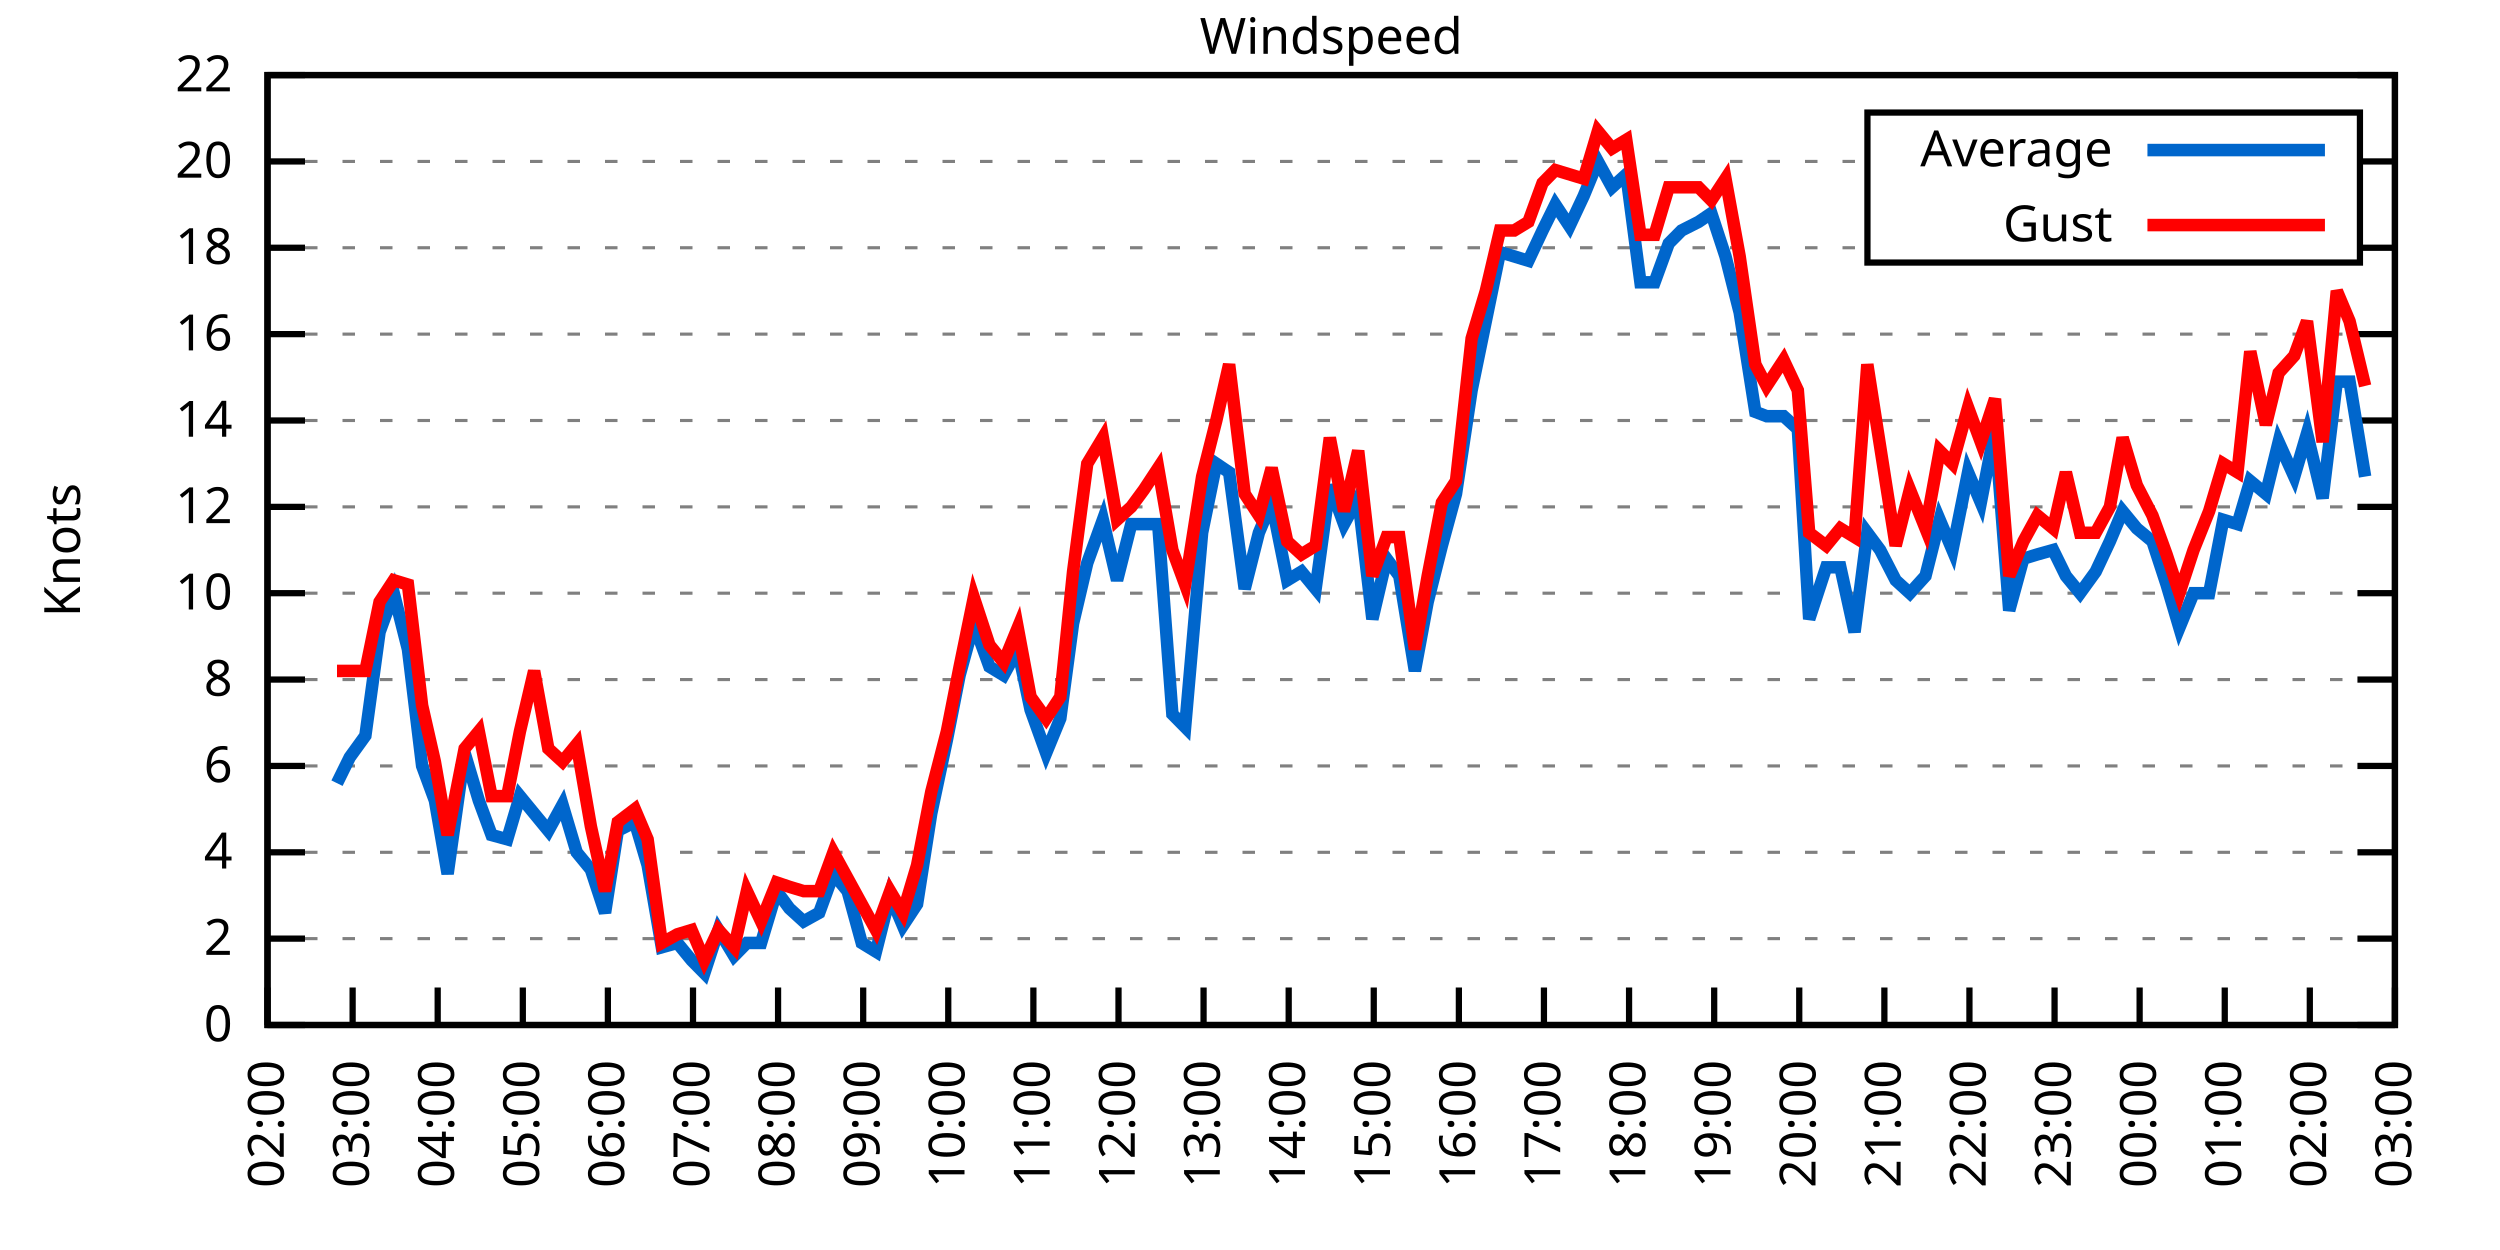
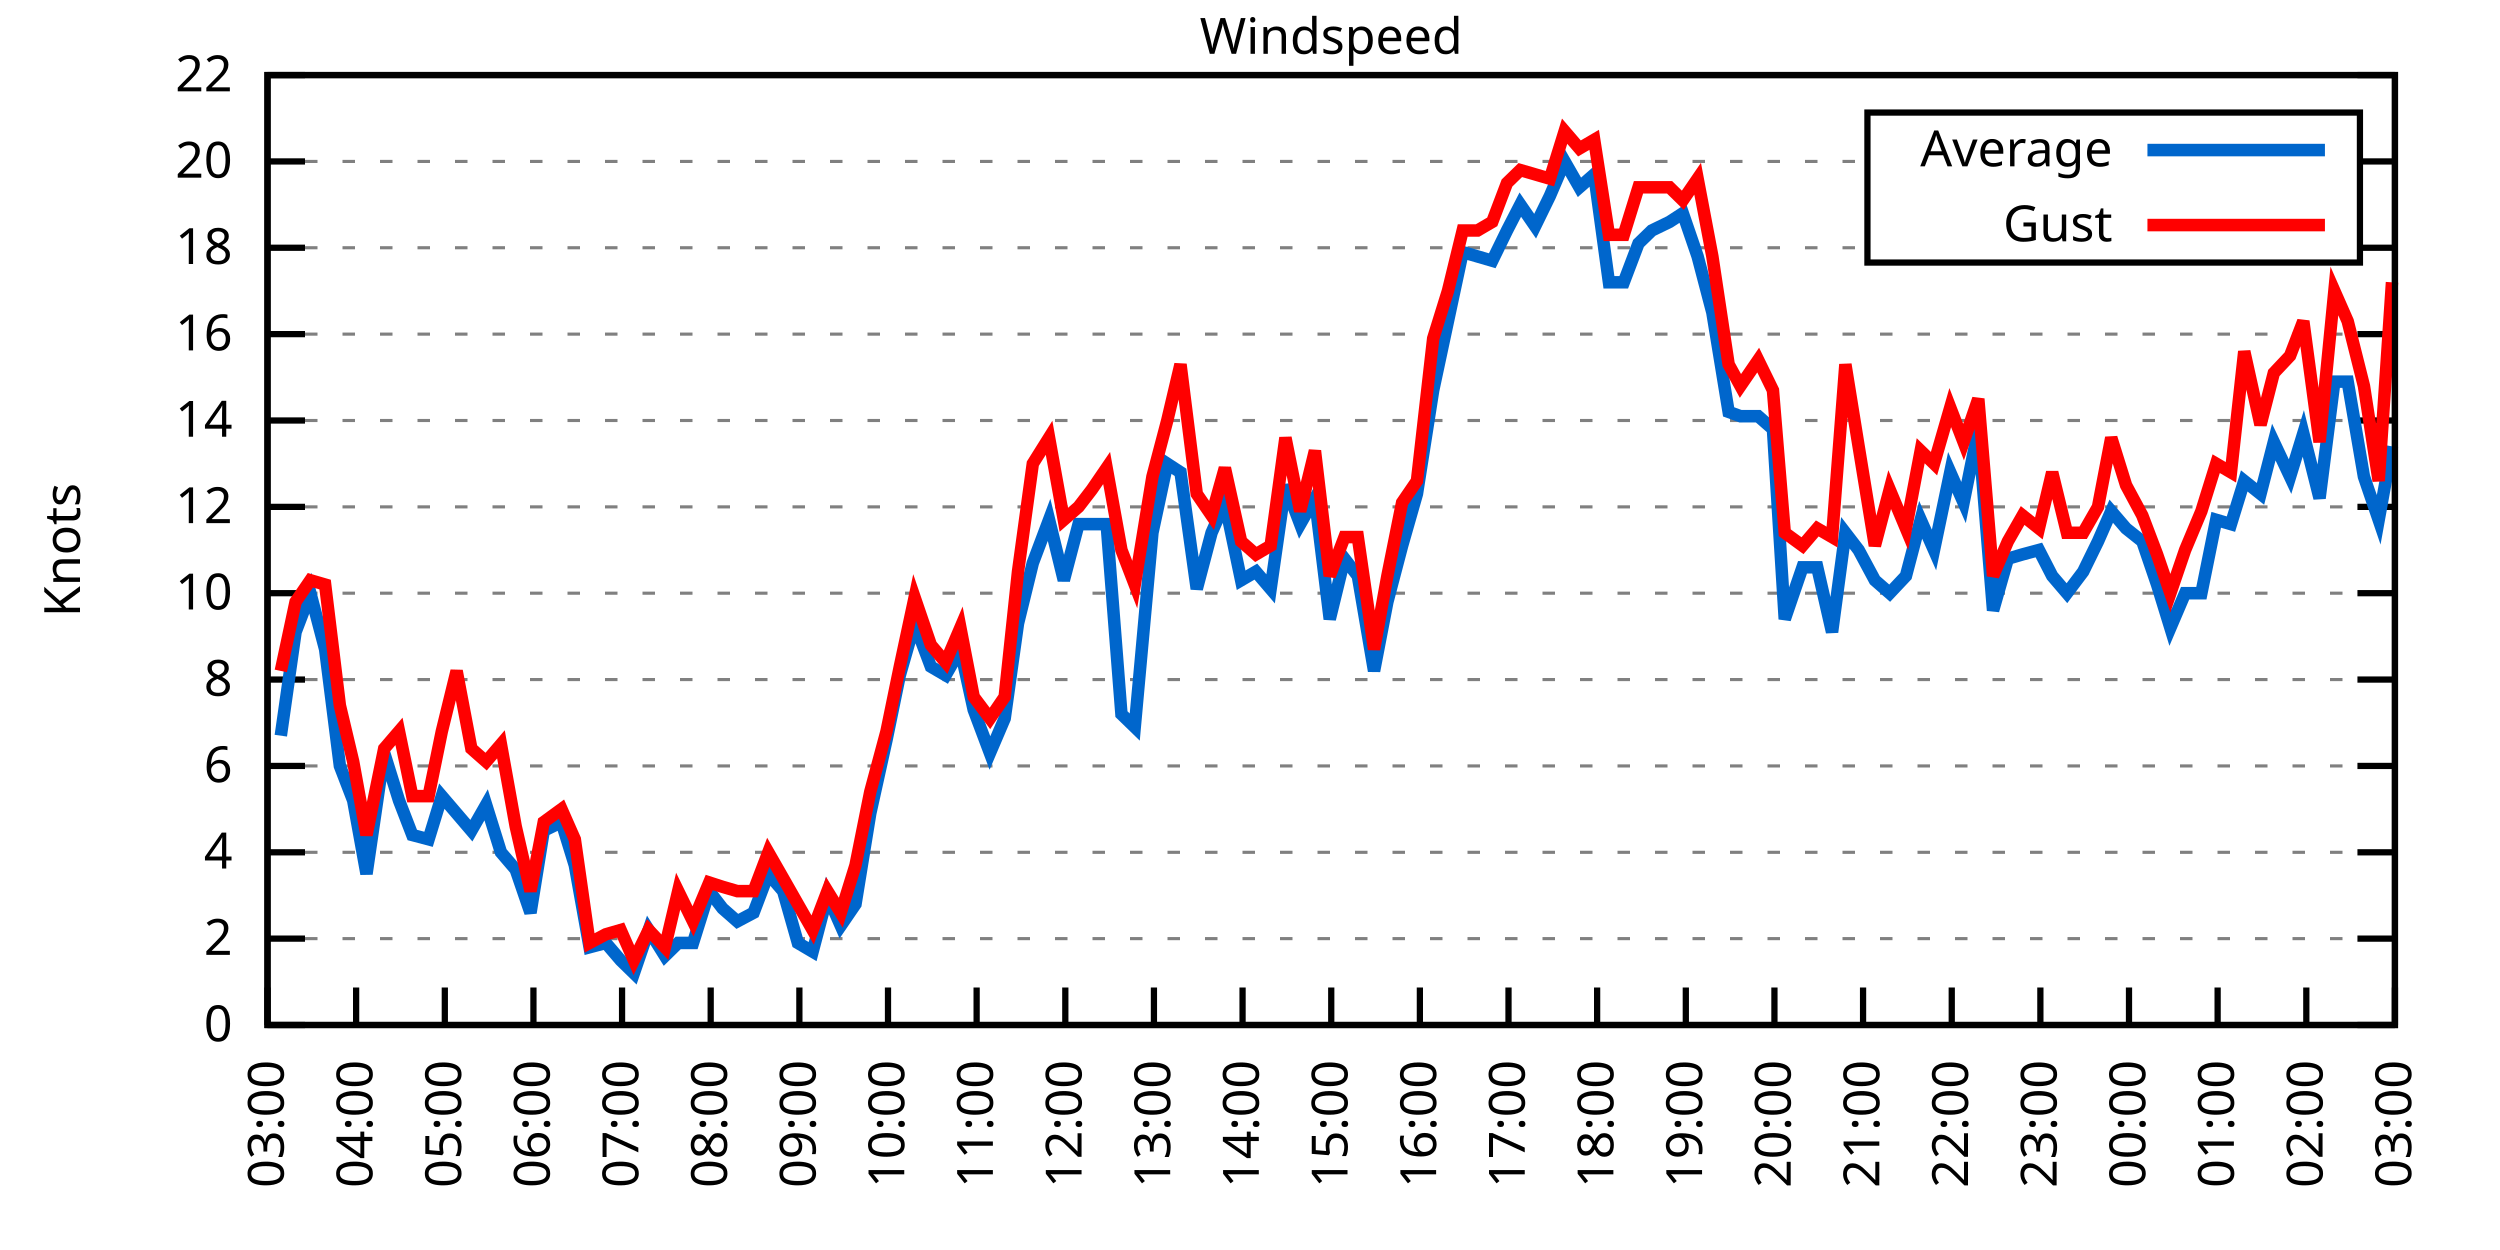
<svg xmlns="http://www.w3.org/2000/svg" xmlns:xlink="http://www.w3.org/1999/xlink" width="400" height="200" viewBox="0 0 400 200">
  <g id="gnuplot_canvas">
    <rect x="0" y="0" width="400" height="200" fill="none" />
    <defs>
      <circle id="gpDot" r="0.5" stroke-width="0.5" stroke="currentColor" />
      <path id="gpPt0" stroke-width="0.333" stroke="currentColor" d="M-1,0 h2 M0,-1 v2" />
      <path id="gpPt1" stroke-width="0.333" stroke="currentColor" d="M-1,-1 L1,1 M1,-1 L-1,1" />
      <path id="gpPt2" stroke-width="0.333" stroke="currentColor" d="M-1,0 L1,0 M0,-1 L0,1 M-1,-1 L1,1 M-1,1 L1,-1" />
      <rect id="gpPt3" stroke-width="0.333" stroke="currentColor" x="-1" y="-1" width="2" height="2" />
      <rect id="gpPt4" stroke-width="0.333" stroke="currentColor" fill="currentColor" x="-1" y="-1" width="2" height="2" />
      <circle id="gpPt5" stroke-width="0.333" stroke="currentColor" cx="0" cy="0" r="1" />
      <use xlink:href="#gpPt5" id="gpPt6" fill="currentColor" stroke="none" />
      <path id="gpPt7" stroke-width="0.333" stroke="currentColor" d="M0,-1.33 L-1.33,0.67 L1.33,0.67 z" />
      <use xlink:href="#gpPt7" id="gpPt8" fill="currentColor" stroke="none" />
      <use xlink:href="#gpPt7" id="gpPt9" stroke="currentColor" transform="rotate(180)" />
      <use xlink:href="#gpPt9" id="gpPt10" fill="currentColor" stroke="none" />
      <use xlink:href="#gpPt3" id="gpPt11" stroke="currentColor" transform="rotate(45)" />
      <use xlink:href="#gpPt11" id="gpPt12" fill="currentColor" stroke="none" />
      <path id="gpPt13" stroke-width="0.333" stroke="currentColor" d="M0,1.330 L1.265,0.411 L0.782,-1.067 L-0.782,-1.076 L-1.265,0.411 z" />
      <use xlink:href="#gpPt13" id="gpPt14" fill="currentColor" stroke="none" />
      <filter id="textbox" filterUnits="objectBoundingBox" x="0" y="0" height="1" width="1">
        <feFlood flood-color="white" flood-opacity="1" result="bgnd" />
        <feComposite in="SourceGraphic" in2="bgnd" operator="atop" />
      </filter>
      <filter id="greybox" filterUnits="objectBoundingBox" x="0" y="0" height="1" width="1">
        <feFlood flood-color="lightgrey" flood-opacity="1" result="grey" />
        <feComposite in="SourceGraphic" in2="grey" operator="atop" />
      </filter>
    </defs>
    <g fill="none" color="white" stroke="currentColor" stroke-width="1.00" stroke-linecap="butt" stroke-linejoin="miter">
</g>
    <g fill="none" color="black" stroke="currentColor" stroke-width="1.00" stroke-linecap="butt" stroke-linejoin="miter">
      <g stroke="none" shape-rendering="crispEdges">
        <polygon fill="rgb(255, 255, 255)" points="42.80,164.00 383.18,164.00 383.18,12.02 42.80,12.02 " />
      </g>
    </g>
    <g fill="none" color="black" stroke="currentColor" stroke-width="1.00" stroke-linecap="butt" stroke-linejoin="miter">
</g>
    <g fill="none" color="black" stroke="black" stroke-width="0.50" stroke-linecap="butt" stroke-linejoin="miter">
</g>
    <g fill="none" color="gray" stroke="currentColor" stroke-width="0.50" stroke-linecap="butt" stroke-linejoin="miter">
      <path stroke="gray" stroke-dasharray="2,4" class="gridline" d="M42.80,164.00 L383.19,164.00  " />
    </g>
    <g fill="none" color="gray" stroke="gray" stroke-width="1.00" stroke-linecap="butt" stroke-linejoin="miter">
</g>
    <g fill="none" color="black" stroke="currentColor" stroke-width="1.00" stroke-linecap="butt" stroke-linejoin="miter">
      <path stroke="black" d="M42.80,164.00 L48.80,164.00 M383.19,164.00 L377.19,164.00  " />
      <g transform="translate(37.20,166.60)" stroke="none" fill="black" font-family="Sans" font-size="8.00" text-anchor="end">
        <text>
          <tspan font-family="Sans"> 0</tspan>
        </text>
      </g>
    </g>
    <g fill="none" color="black" stroke="currentColor" stroke-width="1.00" stroke-linecap="butt" stroke-linejoin="miter">
</g>
    <g fill="none" color="black" stroke="black" stroke-width="0.50" stroke-linecap="butt" stroke-linejoin="miter">
</g>
    <g fill="none" color="gray" stroke="currentColor" stroke-width="0.50" stroke-linecap="butt" stroke-linejoin="miter">
      <path stroke="gray" stroke-dasharray="2,4" class="gridline" d="M42.80,150.18 L383.19,150.18  " />
    </g>
    <g fill="none" color="gray" stroke="gray" stroke-width="1.00" stroke-linecap="butt" stroke-linejoin="miter">
</g>
    <g fill="none" color="black" stroke="currentColor" stroke-width="1.00" stroke-linecap="butt" stroke-linejoin="miter">
      <path stroke="black" d="M42.80,150.18 L48.80,150.18 M383.19,150.18 L377.19,150.18  " />
      <g transform="translate(37.20,152.78)" stroke="none" fill="black" font-family="Sans" font-size="8.00" text-anchor="end">
        <text>
          <tspan font-family="Sans"> 2</tspan>
        </text>
      </g>
    </g>
    <g fill="none" color="black" stroke="currentColor" stroke-width="1.00" stroke-linecap="butt" stroke-linejoin="miter">
</g>
    <g fill="none" color="black" stroke="black" stroke-width="0.50" stroke-linecap="butt" stroke-linejoin="miter">
</g>
    <g fill="none" color="gray" stroke="currentColor" stroke-width="0.50" stroke-linecap="butt" stroke-linejoin="miter">
      <path stroke="gray" stroke-dasharray="2,4" class="gridline" d="M42.80,136.37 L383.19,136.37  " />
    </g>
    <g fill="none" color="gray" stroke="gray" stroke-width="1.00" stroke-linecap="butt" stroke-linejoin="miter">
</g>
    <g fill="none" color="black" stroke="currentColor" stroke-width="1.00" stroke-linecap="butt" stroke-linejoin="miter">
      <path stroke="black" d="M42.80,136.37 L48.80,136.37 M383.19,136.37 L377.19,136.37  " />
      <g transform="translate(37.20,138.97)" stroke="none" fill="black" font-family="Sans" font-size="8.00" text-anchor="end">
        <text>
          <tspan font-family="Sans"> 4</tspan>
        </text>
      </g>
    </g>
    <g fill="none" color="black" stroke="currentColor" stroke-width="1.00" stroke-linecap="butt" stroke-linejoin="miter">
</g>
    <g fill="none" color="black" stroke="black" stroke-width="0.50" stroke-linecap="butt" stroke-linejoin="miter">
</g>
    <g fill="none" color="gray" stroke="currentColor" stroke-width="0.50" stroke-linecap="butt" stroke-linejoin="miter">
      <path stroke="gray" stroke-dasharray="2,4" class="gridline" d="M42.80,122.55 L383.19,122.55  " />
    </g>
    <g fill="none" color="gray" stroke="gray" stroke-width="1.00" stroke-linecap="butt" stroke-linejoin="miter">
</g>
    <g fill="none" color="black" stroke="currentColor" stroke-width="1.00" stroke-linecap="butt" stroke-linejoin="miter">
      <path stroke="black" d="M42.80,122.55 L48.80,122.55 M383.19,122.55 L377.19,122.55  " />
      <g transform="translate(37.20,125.15)" stroke="none" fill="black" font-family="Sans" font-size="8.00" text-anchor="end">
        <text>
          <tspan font-family="Sans"> 6</tspan>
        </text>
      </g>
    </g>
    <g fill="none" color="black" stroke="currentColor" stroke-width="1.00" stroke-linecap="butt" stroke-linejoin="miter">
</g>
    <g fill="none" color="black" stroke="black" stroke-width="0.50" stroke-linecap="butt" stroke-linejoin="miter">
</g>
    <g fill="none" color="gray" stroke="currentColor" stroke-width="0.50" stroke-linecap="butt" stroke-linejoin="miter">
      <path stroke="gray" stroke-dasharray="2,4" class="gridline" d="M42.80,108.73 L383.19,108.73  " />
    </g>
    <g fill="none" color="gray" stroke="gray" stroke-width="1.00" stroke-linecap="butt" stroke-linejoin="miter">
</g>
    <g fill="none" color="black" stroke="currentColor" stroke-width="1.00" stroke-linecap="butt" stroke-linejoin="miter">
      <path stroke="black" d="M42.80,108.73 L48.80,108.73 M383.19,108.73 L377.19,108.73  " />
      <g transform="translate(37.20,111.33)" stroke="none" fill="black" font-family="Sans" font-size="8.00" text-anchor="end">
        <text>
          <tspan font-family="Sans"> 8</tspan>
        </text>
      </g>
    </g>
    <g fill="none" color="black" stroke="currentColor" stroke-width="1.00" stroke-linecap="butt" stroke-linejoin="miter">
</g>
    <g fill="none" color="black" stroke="black" stroke-width="0.50" stroke-linecap="butt" stroke-linejoin="miter">
</g>
    <g fill="none" color="gray" stroke="currentColor" stroke-width="0.50" stroke-linecap="butt" stroke-linejoin="miter">
      <path stroke="gray" stroke-dasharray="2,4" class="gridline" d="M42.80,94.91 L383.19,94.91  " />
    </g>
    <g fill="none" color="gray" stroke="gray" stroke-width="1.00" stroke-linecap="butt" stroke-linejoin="miter">
</g>
    <g fill="none" color="black" stroke="currentColor" stroke-width="1.00" stroke-linecap="butt" stroke-linejoin="miter">
      <path stroke="black" d="M42.80,94.91 L48.80,94.91 M383.19,94.91 L377.19,94.91  " />
      <g transform="translate(37.20,97.51)" stroke="none" fill="black" font-family="Sans" font-size="8.00" text-anchor="end">
        <text>
          <tspan font-family="Sans"> 10</tspan>
        </text>
      </g>
    </g>
    <g fill="none" color="black" stroke="currentColor" stroke-width="1.00" stroke-linecap="butt" stroke-linejoin="miter">
</g>
    <g fill="none" color="black" stroke="black" stroke-width="0.50" stroke-linecap="butt" stroke-linejoin="miter">
</g>
    <g fill="none" color="gray" stroke="currentColor" stroke-width="0.50" stroke-linecap="butt" stroke-linejoin="miter">
      <path stroke="gray" stroke-dasharray="2,4" class="gridline" d="M42.80,81.10 L383.19,81.10  " />
    </g>
    <g fill="none" color="gray" stroke="gray" stroke-width="1.00" stroke-linecap="butt" stroke-linejoin="miter">
</g>
    <g fill="none" color="black" stroke="currentColor" stroke-width="1.00" stroke-linecap="butt" stroke-linejoin="miter">
      <path stroke="black" d="M42.80,81.10 L48.80,81.10 M383.19,81.10 L377.19,81.10  " />
      <g transform="translate(37.20,83.70)" stroke="none" fill="black" font-family="Sans" font-size="8.00" text-anchor="end">
        <text>
          <tspan font-family="Sans"> 12</tspan>
        </text>
      </g>
    </g>
    <g fill="none" color="black" stroke="currentColor" stroke-width="1.00" stroke-linecap="butt" stroke-linejoin="miter">
</g>
    <g fill="none" color="black" stroke="black" stroke-width="0.50" stroke-linecap="butt" stroke-linejoin="miter">
</g>
    <g fill="none" color="gray" stroke="currentColor" stroke-width="0.50" stroke-linecap="butt" stroke-linejoin="miter">
      <path stroke="gray" stroke-dasharray="2,4" class="gridline" d="M42.80,67.28 L383.19,67.28  " />
    </g>
    <g fill="none" color="gray" stroke="gray" stroke-width="1.00" stroke-linecap="butt" stroke-linejoin="miter">
</g>
    <g fill="none" color="black" stroke="currentColor" stroke-width="1.00" stroke-linecap="butt" stroke-linejoin="miter">
      <path stroke="black" d="M42.80,67.28 L48.80,67.28 M383.19,67.28 L377.19,67.28  " />
      <g transform="translate(37.20,69.88)" stroke="none" fill="black" font-family="Sans" font-size="8.00" text-anchor="end">
        <text>
          <tspan font-family="Sans"> 14</tspan>
        </text>
      </g>
    </g>
    <g fill="none" color="black" stroke="currentColor" stroke-width="1.00" stroke-linecap="butt" stroke-linejoin="miter">
</g>
    <g fill="none" color="black" stroke="black" stroke-width="0.50" stroke-linecap="butt" stroke-linejoin="miter">
</g>
    <g fill="none" color="gray" stroke="currentColor" stroke-width="0.50" stroke-linecap="butt" stroke-linejoin="miter">
      <path stroke="gray" stroke-dasharray="2,4" class="gridline" d="M42.80,53.46 L383.19,53.46  " />
    </g>
    <g fill="none" color="gray" stroke="gray" stroke-width="1.00" stroke-linecap="butt" stroke-linejoin="miter">
</g>
    <g fill="none" color="black" stroke="currentColor" stroke-width="1.00" stroke-linecap="butt" stroke-linejoin="miter">
      <path stroke="black" d="M42.80,53.46 L48.80,53.46 M383.19,53.46 L377.19,53.46  " />
      <g transform="translate(37.20,56.06)" stroke="none" fill="black" font-family="Sans" font-size="8.00" text-anchor="end">
        <text>
          <tspan font-family="Sans"> 16</tspan>
        </text>
      </g>
    </g>
    <g fill="none" color="black" stroke="currentColor" stroke-width="1.00" stroke-linecap="butt" stroke-linejoin="miter">
</g>
    <g fill="none" color="black" stroke="black" stroke-width="0.50" stroke-linecap="butt" stroke-linejoin="miter">
</g>
    <g fill="none" color="gray" stroke="currentColor" stroke-width="0.50" stroke-linecap="butt" stroke-linejoin="miter">
      <path stroke="gray" stroke-dasharray="2,4" class="gridline" d="M42.80,39.64 L298.79,39.64 M377.59,39.64 L383.19,39.64  " />
    </g>
    <g fill="none" color="gray" stroke="gray" stroke-width="1.00" stroke-linecap="butt" stroke-linejoin="miter">
</g>
    <g fill="none" color="black" stroke="currentColor" stroke-width="1.00" stroke-linecap="butt" stroke-linejoin="miter">
      <path stroke="black" d="M42.80,39.64 L48.80,39.64 M383.19,39.64 L377.19,39.64  " />
      <g transform="translate(37.20,42.24)" stroke="none" fill="black" font-family="Sans" font-size="8.00" text-anchor="end">
        <text>
          <tspan font-family="Sans"> 18</tspan>
        </text>
      </g>
    </g>
    <g fill="none" color="black" stroke="currentColor" stroke-width="1.00" stroke-linecap="butt" stroke-linejoin="miter">
</g>
    <g fill="none" color="black" stroke="black" stroke-width="0.50" stroke-linecap="butt" stroke-linejoin="miter">
</g>
    <g fill="none" color="gray" stroke="currentColor" stroke-width="0.50" stroke-linecap="butt" stroke-linejoin="miter">
      <path stroke="gray" stroke-dasharray="2,4" class="gridline" d="M42.80,25.83 L298.79,25.83 M377.59,25.83 L383.19,25.83  " />
    </g>
    <g fill="none" color="gray" stroke="gray" stroke-width="1.00" stroke-linecap="butt" stroke-linejoin="miter">
</g>
    <g fill="none" color="black" stroke="currentColor" stroke-width="1.00" stroke-linecap="butt" stroke-linejoin="miter">
      <path stroke="black" d="M42.80,25.83 L48.80,25.83 M383.19,25.83 L377.19,25.83  " />
      <g transform="translate(37.20,28.43)" stroke="none" fill="black" font-family="Sans" font-size="8.00" text-anchor="end">
        <text>
          <tspan font-family="Sans"> 20</tspan>
        </text>
      </g>
    </g>
    <g fill="none" color="black" stroke="currentColor" stroke-width="1.00" stroke-linecap="butt" stroke-linejoin="miter">
</g>
    <g fill="none" color="black" stroke="black" stroke-width="0.50" stroke-linecap="butt" stroke-linejoin="miter">
</g>
    <g fill="none" color="gray" stroke="currentColor" stroke-width="0.50" stroke-linecap="butt" stroke-linejoin="miter">
      <path stroke="gray" stroke-dasharray="2,4" class="gridline" d="M42.80,12.01 L383.19,12.01  " />
    </g>
    <g fill="none" color="gray" stroke="gray" stroke-width="1.00" stroke-linecap="butt" stroke-linejoin="miter">
</g>
    <g fill="none" color="black" stroke="currentColor" stroke-width="1.00" stroke-linecap="butt" stroke-linejoin="miter">
      <path stroke="black" d="M42.80,12.01 L48.80,12.01 M383.19,12.01 L377.19,12.01  " />
      <g transform="translate(37.20,14.61)" stroke="none" fill="black" font-family="Sans" font-size="8.00" text-anchor="end">
        <text>
          <tspan font-family="Sans"> 22</tspan>
        </text>
      </g>
    </g>
    <g fill="none" color="black" stroke="currentColor" stroke-width="1.00" stroke-linecap="butt" stroke-linejoin="miter">
      <path stroke="black" d="M42.80,164.00 L42.80,158.00  " />
      <g transform="translate(45.40,169.60) rotate(270.00)" stroke="none" fill="black" font-family="Sans" font-size="8.00" text-anchor="end">
        <text>
-           <tspan font-family="Sans">02:00</tspan>
-         </text>
-       </g>
-     </g>
-     <g fill="none" color="black" stroke="currentColor" stroke-width="1.00" stroke-linecap="butt" stroke-linejoin="miter">
-       <path stroke="black" d="M56.42,164.00 L56.42,158.00  " />
-       <g transform="translate(59.02,169.60) rotate(270.00)" stroke="none" fill="black" font-family="Sans" font-size="8.00" text-anchor="end">
-         <text>
          <tspan font-family="Sans">03:00</tspan>
        </text>
      </g>
    </g>
    <g fill="none" color="black" stroke="currentColor" stroke-width="1.00" stroke-linecap="butt" stroke-linejoin="miter">
-       <path stroke="black" d="M70.03,164.00 L70.03,158.00  " />
-       <g transform="translate(72.63,169.60) rotate(270.00)" stroke="none" fill="black" font-family="Sans" font-size="8.00" text-anchor="end">
+       <path stroke="black" d="M56.98,164.00 L56.98,158.00  " />
+       <g transform="translate(59.58,169.60) rotate(270.00)" stroke="none" fill="black" font-family="Sans" font-size="8.00" text-anchor="end">
        <text>
          <tspan font-family="Sans">04:00</tspan>
        </text>
      </g>
    </g>
    <g fill="none" color="black" stroke="currentColor" stroke-width="1.00" stroke-linecap="butt" stroke-linejoin="miter">
-       <path stroke="black" d="M83.65,164.00 L83.65,158.00  " />
-       <g transform="translate(86.25,169.60) rotate(270.00)" stroke="none" fill="black" font-family="Sans" font-size="8.00" text-anchor="end">
+       <path stroke="black" d="M71.17,164.00 L71.17,158.00  " />
+       <g transform="translate(73.77,169.60) rotate(270.00)" stroke="none" fill="black" font-family="Sans" font-size="8.00" text-anchor="end">
        <text>
          <tspan font-family="Sans">05:00</tspan>
        </text>
      </g>
    </g>
    <g fill="none" color="black" stroke="currentColor" stroke-width="1.00" stroke-linecap="butt" stroke-linejoin="miter">
-       <path stroke="black" d="M97.26,164.00 L97.26,158.00  " />
-       <g transform="translate(99.86,169.60) rotate(270.00)" stroke="none" fill="black" font-family="Sans" font-size="8.00" text-anchor="end">
+       <path stroke="black" d="M85.35,164.00 L85.35,158.00  " />
+       <g transform="translate(87.95,169.60) rotate(270.00)" stroke="none" fill="black" font-family="Sans" font-size="8.00" text-anchor="end">
        <text>
          <tspan font-family="Sans">06:00</tspan>
        </text>
      </g>
    </g>
    <g fill="none" color="black" stroke="currentColor" stroke-width="1.00" stroke-linecap="butt" stroke-linejoin="miter">
-       <path stroke="black" d="M110.88,164.00 L110.88,158.00  " />
-       <g transform="translate(113.48,169.60) rotate(270.00)" stroke="none" fill="black" font-family="Sans" font-size="8.00" text-anchor="end">
+       <path stroke="black" d="M99.53,164.00 L99.53,158.00  " />
+       <g transform="translate(102.13,169.60) rotate(270.00)" stroke="none" fill="black" font-family="Sans" font-size="8.00" text-anchor="end">
        <text>
          <tspan font-family="Sans">07:00</tspan>
        </text>
      </g>
    </g>
    <g fill="none" color="black" stroke="currentColor" stroke-width="1.00" stroke-linecap="butt" stroke-linejoin="miter">
-       <path stroke="black" d="M124.49,164.00 L124.49,158.00  " />
-       <g transform="translate(127.09,169.60) rotate(270.00)" stroke="none" fill="black" font-family="Sans" font-size="8.00" text-anchor="end">
+       <path stroke="black" d="M113.71,164.00 L113.71,158.00  " />
+       <g transform="translate(116.31,169.60) rotate(270.00)" stroke="none" fill="black" font-family="Sans" font-size="8.00" text-anchor="end">
        <text>
          <tspan font-family="Sans">08:00</tspan>
        </text>
      </g>
    </g>
    <g fill="none" color="black" stroke="currentColor" stroke-width="1.00" stroke-linecap="butt" stroke-linejoin="miter">
-       <path stroke="black" d="M138.11,164.00 L138.11,158.00  " />
-       <g transform="translate(140.71,169.60) rotate(270.00)" stroke="none" fill="black" font-family="Sans" font-size="8.00" text-anchor="end">
+       <path stroke="black" d="M127.90,164.00 L127.90,158.00  " />
+       <g transform="translate(130.50,169.60) rotate(270.00)" stroke="none" fill="black" font-family="Sans" font-size="8.00" text-anchor="end">
        <text>
          <tspan font-family="Sans">09:00</tspan>
        </text>
      </g>
    </g>
    <g fill="none" color="black" stroke="currentColor" stroke-width="1.00" stroke-linecap="butt" stroke-linejoin="miter">
-       <path stroke="black" d="M151.72,164.00 L151.72,158.00  " />
-       <g transform="translate(154.32,169.60) rotate(270.00)" stroke="none" fill="black" font-family="Sans" font-size="8.00" text-anchor="end">
+       <path stroke="black" d="M142.08,164.00 L142.08,158.00  " />
+       <g transform="translate(144.68,169.60) rotate(270.00)" stroke="none" fill="black" font-family="Sans" font-size="8.00" text-anchor="end">
        <text>
          <tspan font-family="Sans">10:00</tspan>
        </text>
      </g>
    </g>
    <g fill="none" color="black" stroke="currentColor" stroke-width="1.00" stroke-linecap="butt" stroke-linejoin="miter">
-       <path stroke="black" d="M165.34,164.00 L165.34,158.00  " />
-       <g transform="translate(167.94,169.60) rotate(270.00)" stroke="none" fill="black" font-family="Sans" font-size="8.00" text-anchor="end">
+       <path stroke="black" d="M156.26,164.00 L156.26,158.00  " />
+       <g transform="translate(158.86,169.60) rotate(270.00)" stroke="none" fill="black" font-family="Sans" font-size="8.00" text-anchor="end">
        <text>
          <tspan font-family="Sans">11:00</tspan>
        </text>
      </g>
    </g>
    <g fill="none" color="black" stroke="currentColor" stroke-width="1.00" stroke-linecap="butt" stroke-linejoin="miter">
-       <path stroke="black" d="M178.96,164.00 L178.96,158.00  " />
-       <g transform="translate(181.56,169.60) rotate(270.00)" stroke="none" fill="black" font-family="Sans" font-size="8.00" text-anchor="end">
+       <path stroke="black" d="M170.45,164.00 L170.45,158.00  " />
+       <g transform="translate(173.05,169.60) rotate(270.00)" stroke="none" fill="black" font-family="Sans" font-size="8.00" text-anchor="end">
        <text>
          <tspan font-family="Sans">12:00</tspan>
        </text>
      </g>
    </g>
    <g fill="none" color="black" stroke="currentColor" stroke-width="1.00" stroke-linecap="butt" stroke-linejoin="miter">
-       <path stroke="black" d="M192.57,164.00 L192.57,158.00  " />
-       <g transform="translate(195.17,169.60) rotate(270.00)" stroke="none" fill="black" font-family="Sans" font-size="8.00" text-anchor="end">
+       <path stroke="black" d="M184.63,164.00 L184.63,158.00  " />
+       <g transform="translate(187.23,169.60) rotate(270.00)" stroke="none" fill="black" font-family="Sans" font-size="8.00" text-anchor="end">
        <text>
          <tspan font-family="Sans">13:00</tspan>
        </text>
      </g>
    </g>
    <g fill="none" color="black" stroke="currentColor" stroke-width="1.00" stroke-linecap="butt" stroke-linejoin="miter">
-       <path stroke="black" d="M206.19,164.00 L206.19,158.00  " />
-       <g transform="translate(208.79,169.60) rotate(270.00)" stroke="none" fill="black" font-family="Sans" font-size="8.00" text-anchor="end">
+       <path stroke="black" d="M198.81,164.00 L198.81,158.00  " />
+       <g transform="translate(201.41,169.60) rotate(270.00)" stroke="none" fill="black" font-family="Sans" font-size="8.00" text-anchor="end">
        <text>
          <tspan font-family="Sans">14:00</tspan>
        </text>
      </g>
    </g>
    <g fill="none" color="black" stroke="currentColor" stroke-width="1.00" stroke-linecap="butt" stroke-linejoin="miter">
-       <path stroke="black" d="M219.80,164.00 L219.80,158.00  " />
-       <g transform="translate(222.40,169.60) rotate(270.00)" stroke="none" fill="black" font-family="Sans" font-size="8.00" text-anchor="end">
+       <path stroke="black" d="M213.00,164.00 L213.00,158.00  " />
+       <g transform="translate(215.60,169.60) rotate(270.00)" stroke="none" fill="black" font-family="Sans" font-size="8.00" text-anchor="end">
        <text>
          <tspan font-family="Sans">15:00</tspan>
        </text>
      </g>
    </g>
    <g fill="none" color="black" stroke="currentColor" stroke-width="1.00" stroke-linecap="butt" stroke-linejoin="miter">
-       <path stroke="black" d="M233.42,164.00 L233.42,158.00  " />
-       <g transform="translate(236.02,169.60) rotate(270.00)" stroke="none" fill="black" font-family="Sans" font-size="8.00" text-anchor="end">
+       <path stroke="black" d="M227.18,164.00 L227.18,158.00  " />
+       <g transform="translate(229.78,169.60) rotate(270.00)" stroke="none" fill="black" font-family="Sans" font-size="8.00" text-anchor="end">
        <text>
          <tspan font-family="Sans">16:00</tspan>
        </text>
      </g>
    </g>
    <g fill="none" color="black" stroke="currentColor" stroke-width="1.00" stroke-linecap="butt" stroke-linejoin="miter">
-       <path stroke="black" d="M247.03,164.00 L247.03,158.00  " />
-       <g transform="translate(249.63,169.60) rotate(270.00)" stroke="none" fill="black" font-family="Sans" font-size="8.00" text-anchor="end">
+       <path stroke="black" d="M241.36,164.00 L241.36,158.00  " />
+       <g transform="translate(243.96,169.60) rotate(270.00)" stroke="none" fill="black" font-family="Sans" font-size="8.00" text-anchor="end">
        <text>
          <tspan font-family="Sans">17:00</tspan>
        </text>
      </g>
    </g>
    <g fill="none" color="black" stroke="currentColor" stroke-width="1.00" stroke-linecap="butt" stroke-linejoin="miter">
-       <path stroke="black" d="M260.65,164.00 L260.65,158.00  " />
-       <g transform="translate(263.25,169.60) rotate(270.00)" stroke="none" fill="black" font-family="Sans" font-size="8.00" text-anchor="end">
+       <path stroke="black" d="M255.54,164.00 L255.54,158.00  " />
+       <g transform="translate(258.14,169.60) rotate(270.00)" stroke="none" fill="black" font-family="Sans" font-size="8.00" text-anchor="end">
        <text>
          <tspan font-family="Sans">18:00</tspan>
        </text>
      </g>
    </g>
    <g fill="none" color="black" stroke="currentColor" stroke-width="1.00" stroke-linecap="butt" stroke-linejoin="miter">
-       <path stroke="black" d="M274.27,164.00 L274.27,158.00  " />
-       <g transform="translate(276.87,169.60) rotate(270.00)" stroke="none" fill="black" font-family="Sans" font-size="8.00" text-anchor="end">
+       <path stroke="black" d="M269.73,164.00 L269.73,158.00  " />
+       <g transform="translate(272.33,169.60) rotate(270.00)" stroke="none" fill="black" font-family="Sans" font-size="8.00" text-anchor="end">
        <text>
          <tspan font-family="Sans">19:00</tspan>
        </text>
      </g>
    </g>
    <g fill="none" color="black" stroke="currentColor" stroke-width="1.00" stroke-linecap="butt" stroke-linejoin="miter">
-       <path stroke="black" d="M287.88,164.00 L287.88,158.00  " />
-       <g transform="translate(290.48,169.60) rotate(270.00)" stroke="none" fill="black" font-family="Sans" font-size="8.00" text-anchor="end">
+       <path stroke="black" d="M283.91,164.00 L283.91,158.00  " />
+       <g transform="translate(286.51,169.60) rotate(270.00)" stroke="none" fill="black" font-family="Sans" font-size="8.00" text-anchor="end">
        <text>
          <tspan font-family="Sans">20:00</tspan>
        </text>
      </g>
    </g>
    <g fill="none" color="black" stroke="currentColor" stroke-width="1.00" stroke-linecap="butt" stroke-linejoin="miter">
-       <path stroke="black" d="M301.50,164.00 L301.50,158.00  " />
-       <g transform="translate(304.10,169.60) rotate(270.00)" stroke="none" fill="black" font-family="Sans" font-size="8.00" text-anchor="end">
+       <path stroke="black" d="M298.09,164.00 L298.09,158.00  " />
+       <g transform="translate(300.69,169.60) rotate(270.00)" stroke="none" fill="black" font-family="Sans" font-size="8.00" text-anchor="end">
        <text>
          <tspan font-family="Sans">21:00</tspan>
        </text>
      </g>
    </g>
    <g fill="none" color="black" stroke="currentColor" stroke-width="1.00" stroke-linecap="butt" stroke-linejoin="miter">
-       <path stroke="black" d="M315.11,164.00 L315.11,158.00  " />
-       <g transform="translate(317.71,169.60) rotate(270.00)" stroke="none" fill="black" font-family="Sans" font-size="8.00" text-anchor="end">
+       <path stroke="black" d="M312.28,164.00 L312.28,158.00  " />
+       <g transform="translate(314.88,169.60) rotate(270.00)" stroke="none" fill="black" font-family="Sans" font-size="8.00" text-anchor="end">
        <text>
          <tspan font-family="Sans">22:00</tspan>
        </text>
      </g>
    </g>
    <g fill="none" color="black" stroke="currentColor" stroke-width="1.00" stroke-linecap="butt" stroke-linejoin="miter">
-       <path stroke="black" d="M328.73,164.00 L328.73,158.00  " />
-       <g transform="translate(331.33,169.60) rotate(270.00)" stroke="none" fill="black" font-family="Sans" font-size="8.00" text-anchor="end">
+       <path stroke="black" d="M326.46,164.00 L326.46,158.00  " />
+       <g transform="translate(329.06,169.60) rotate(270.00)" stroke="none" fill="black" font-family="Sans" font-size="8.00" text-anchor="end">
        <text>
          <tspan font-family="Sans">23:00</tspan>
        </text>
      </g>
    </g>
    <g fill="none" color="black" stroke="currentColor" stroke-width="1.00" stroke-linecap="butt" stroke-linejoin="miter">
-       <path stroke="black" d="M342.34,164.00 L342.34,158.00  " />
-       <g transform="translate(344.94,169.60) rotate(270.00)" stroke="none" fill="black" font-family="Sans" font-size="8.00" text-anchor="end">
+       <path stroke="black" d="M340.64,164.00 L340.64,158.00  " />
+       <g transform="translate(343.24,169.60) rotate(270.00)" stroke="none" fill="black" font-family="Sans" font-size="8.00" text-anchor="end">
        <text>
          <tspan font-family="Sans">00:00</tspan>
        </text>
      </g>
    </g>
    <g fill="none" color="black" stroke="currentColor" stroke-width="1.00" stroke-linecap="butt" stroke-linejoin="miter">
-       <path stroke="black" d="M355.96,164.00 L355.96,158.00  " />
-       <g transform="translate(358.56,169.60) rotate(270.00)" stroke="none" fill="black" font-family="Sans" font-size="8.00" text-anchor="end">
+       <path stroke="black" d="M354.82,164.00 L354.82,158.00  " />
+       <g transform="translate(357.42,169.60) rotate(270.00)" stroke="none" fill="black" font-family="Sans" font-size="8.00" text-anchor="end">
        <text>
          <tspan font-family="Sans">01:00</tspan>
        </text>
      </g>
    </g>
    <g fill="none" color="black" stroke="currentColor" stroke-width="1.00" stroke-linecap="butt" stroke-linejoin="miter">
-       <path stroke="black" d="M369.57,164.00 L369.57,158.00  " />
-       <g transform="translate(372.17,169.60) rotate(270.00)" stroke="none" fill="black" font-family="Sans" font-size="8.00" text-anchor="end">
+       <path stroke="black" d="M369.01,164.00 L369.01,158.00  " />
+       <g transform="translate(371.61,169.60) rotate(270.00)" stroke="none" fill="black" font-family="Sans" font-size="8.00" text-anchor="end">
        <text>
          <tspan font-family="Sans">02:00</tspan>
        </text>
      </g>
    </g>
    <g fill="none" color="black" stroke="currentColor" stroke-width="1.00" stroke-linecap="butt" stroke-linejoin="miter">
      <path stroke="black" d="M383.19,164.00 L383.19,158.00  " />
      <g transform="translate(385.79,169.60) rotate(270.00)" stroke="none" fill="black" font-family="Sans" font-size="8.00" text-anchor="end">
        <text>
          <tspan font-family="Sans">03:00</tspan>
        </text>
      </g>
    </g>
    <g fill="none" color="black" stroke="currentColor" stroke-width="1.00" stroke-linecap="butt" stroke-linejoin="miter">
</g>
    <g fill="none" color="black" stroke="currentColor" stroke-width="1.00" stroke-linecap="butt" stroke-linejoin="miter">
      <path stroke="black" d="M42.80,12.01 L42.80,164.00 L383.19,164.00 L383.19,12.01 L42.80,12.01 Z  " />
    </g>
    <g fill="none" color="black" stroke="currentColor" stroke-width="1.00" stroke-linecap="butt" stroke-linejoin="miter">
</g>
    <g fill="none" color="black" stroke="currentColor" stroke-width="1.00" stroke-linecap="butt" stroke-linejoin="miter">
      <path stroke="black" d="M298.79,42.01 L298.79,18.01 L377.59,18.01 L377.59,42.01 L298.79,42.01 Z  " />
    </g>
    <g id="Windspeed_plot_1">
      <g fill="none" color="white" stroke="black" stroke-width="2.00" stroke-linecap="butt" stroke-linejoin="miter">
</g>
      <g fill="none" color="black" stroke="currentColor" stroke-width="2.00" stroke-linecap="butt" stroke-linejoin="miter">
        <g transform="translate(337.99,26.61)" stroke="none" fill="black" font-family="Sans" font-size="8.00" text-anchor="end">
          <text>
            <tspan font-family="Sans">Average</tspan>
          </text>
        </g>
      </g>
      <g fill="none" color="black" stroke="currentColor" stroke-width="2.00" stroke-linecap="butt" stroke-linejoin="miter">
-         <path stroke="rgb(  0, 102, 204)" d="M343.59,24.01 L371.99,24.01 M53.92,125.31 L55.96,121.17 L58.46,117.71 L60.73,101.13 L63.00,94.91 L65.27,103.89   L67.54,122.55 L69.58,128.08 L71.62,139.82 L74.34,120.48 L76.61,128.08 L78.65,133.60 L81.15,134.29 L83.19,127.38   L85.46,130.15 L87.73,132.91 L90.00,128.77 L92.27,136.37 L94.54,139.13 L96.81,146.04 L98.85,132.91 L101.57,131.53   L103.62,138.44 L105.89,151.56 L108.38,150.87 L110.65,153.64 L112.69,155.71 L114.96,148.80 L117.46,152.95 L119.50,150.87   L121.77,150.87 L124.27,142.58 L126.31,145.35 L128.58,147.42 L131.07,146.04 L133.34,139.82 L135.61,142.58 L137.88,150.87   L140.15,152.26 L142.42,143.27 L144.46,148.11 L146.73,144.66 L149.00,130.15 L151.50,118.40 L153.54,108.04 L155.81,99.75   L158.31,106.66 L160.57,108.04 L162.84,103.89 L164.89,113.57 L167.38,120.48 L169.65,114.95 L171.69,99.75 L173.96,90.08   L176.46,83.17 L178.73,92.84 L181.00,83.86 L183.04,83.86 L185.31,83.86 L187.58,114.26 L189.62,116.33 L192.34,85.24   L194.61,74.19 L196.66,75.57 L199.15,94.22 L201.42,85.24 L203.46,80.41 L205.96,92.84 L208.23,91.46 L210.50,94.22   L212.77,77.64 L215.04,83.86 L217.31,79.71 L219.58,99.06 L221.85,89.39 L223.89,92.15 L226.38,107.35 L228.43,96.30   L230.70,87.31 L232.96,79.02 L235.46,62.44 L237.73,51.39 L240.00,40.34 L242.27,41.03 L244.54,41.72 L246.81,36.88   L248.85,32.74 L251.12,36.19 L253.39,31.35 L255.66,25.83 L257.93,29.97 L260.20,27.90 L262.47,45.17 L264.73,45.17   L267.00,38.95 L269.05,36.88 L271.77,35.50 L273.81,34.12 L276.08,41.03 L278.35,50.01 L280.85,65.90 L282.66,66.59   L285.38,66.59 L287.65,68.66 L289.47,99.06 L292.19,90.77 L294.46,90.77 L296.73,101.13 L298.77,85.24 L300.82,88.00   L303.31,92.84 L305.58,94.91 L308.08,92.15 L310.35,83.17 L312.39,88.00 L314.89,75.57 L316.93,80.41 L319.20,68.66   L321.47,97.68 L323.74,89.39 L326.00,88.70 L328.50,88.00 L330.54,92.15 L332.81,94.91 L335.31,91.46 L337.58,86.62   L339.62,81.79 L341.89,84.55 L344.39,86.62 L346.65,93.53 L348.70,100.44 L350.97,94.91 L353.46,94.91 L355.73,83.17   L358.00,83.86 L360.04,76.95 L362.54,79.02 L364.58,70.73 L367.08,76.26 L369.12,69.35 L371.62,79.71 L373.89,61.06   L375.93,61.06 L378.42,76.26  " />
+         <path stroke="rgb(  0, 102, 204)" d="M343.59,24.01 L371.99,24.01 M44.93,117.71 L47.29,101.13 L49.66,94.91 L52.02,103.89 L54.38,122.55 L56.51,128.08   L58.64,139.82 L61.47,120.48 L63.84,128.08 L65.97,133.60 L68.57,134.29 L70.69,127.38 L73.06,130.15 L75.42,132.91   L77.78,128.77 L80.15,136.37 L82.51,139.13 L84.88,146.04 L87.00,132.91 L89.84,131.53 L91.97,138.44 L94.33,151.56   L96.93,150.87 L99.30,153.64 L101.42,155.71 L103.79,148.80 L106.39,152.95 L108.51,150.87 L110.88,150.87 L113.48,142.58   L115.61,145.35 L117.97,147.42 L120.57,146.04 L122.93,139.82 L125.30,142.58 L127.66,150.87 L130.02,152.26 L132.39,143.27   L134.52,148.11 L136.88,144.66 L139.24,130.15 L141.84,118.40 L143.97,108.04 L146.34,99.75 L148.94,106.66 L151.30,108.04   L153.66,103.89 L155.79,113.57 L158.39,120.48 L160.75,114.95 L162.88,99.75 L165.25,90.08 L167.85,83.17 L170.21,92.84   L172.57,83.86 L174.70,83.86 L177.06,83.86 L179.43,114.26 L181.56,116.33 L184.39,85.24 L186.76,74.19 L188.88,75.57   L191.48,94.22 L193.85,85.24 L195.98,80.41 L198.58,92.84 L200.94,91.46 L203.30,94.22 L205.67,77.64 L208.03,83.86   L210.39,79.71 L212.76,99.06 L215.12,89.39 L217.25,92.15 L219.85,107.35 L221.98,96.30 L224.34,87.31 L226.71,79.02   L229.31,62.44 L231.67,51.39 L234.03,40.34 L236.40,41.03 L238.76,41.72 L241.12,36.88 L243.25,32.74 L245.62,36.19   L247.98,31.35 L250.34,25.83 L252.71,29.97 L255.07,27.90 L257.43,45.17 L259.80,45.17 L262.16,38.95 L264.29,36.88   L267.13,35.50 L269.25,34.12 L271.62,41.03 L273.98,50.01 L276.58,65.90 L278.47,66.59 L281.31,66.59 L283.67,68.66   L285.56,99.06 L288.40,90.77 L290.76,90.77 L293.13,101.13 L295.26,85.24 L297.38,88.00 L299.98,92.84 L302.35,94.91   L304.95,92.15 L307.31,83.17 L309.44,88.00 L312.04,75.57 L314.17,80.41 L316.53,68.66 L318.89,97.68 L321.26,89.39   L323.62,88.70 L326.22,88.00 L328.35,92.15 L330.71,94.91 L333.31,91.46 L335.68,86.62 L337.80,81.79 L340.17,84.55   L342.77,86.62 L345.13,93.53 L347.26,100.44 L349.62,94.91 L352.22,94.91 L354.59,83.17 L356.95,83.86 L359.08,76.95   L361.68,79.02 L363.81,70.73 L366.41,76.26 L368.53,69.35 L371.13,79.71 L373.50,61.06 L375.63,61.06 L378.23,76.26   L380.59,83.17 L382.72,71.42  " />
      </g>
    </g>
    <g id="Windspeed_plot_2">
      <g fill="none" color="black" stroke="currentColor" stroke-width="2.00" stroke-linecap="butt" stroke-linejoin="miter">
        <g transform="translate(337.99,38.61)" stroke="none" fill="black" font-family="Sans" font-size="8.00" text-anchor="end">
          <text>
            <tspan font-family="Sans">Gust</tspan>
          </text>
        </g>
      </g>
      <g fill="none" color="black" stroke="currentColor" stroke-width="2.00" stroke-linecap="butt" stroke-linejoin="miter">
-         <path stroke="rgb(255,   0,   0)" d="M343.59,36.01 L371.99,36.01 M53.92,107.35 L55.96,107.35 L58.46,107.35 L60.73,96.30 L63.00,92.84 L65.27,93.53   L67.54,112.88 L69.58,121.86 L71.62,133.60 L74.34,119.78 L76.61,117.02 L78.65,127.38 L81.15,127.38 L83.19,117.02   L85.46,107.35 L87.73,119.78 L90.00,121.86 L92.27,119.09 L94.54,132.22 L96.81,142.58 L98.85,131.53 L101.57,129.46   L103.62,134.29 L105.89,150.87 L108.38,149.49 L110.65,148.80 L112.69,153.64 L114.96,148.80 L117.46,151.56 L119.50,142.58   L121.77,147.42 L124.27,141.20 L126.31,141.89 L128.58,142.58 L131.07,142.58 L133.34,136.37 L135.61,140.51 L137.88,144.66   L140.15,148.80 L142.42,142.58 L144.46,146.04 L146.73,138.44 L149.00,126.69 L151.50,117.02 L153.54,106.66 L155.81,95.60   L158.31,103.20 L160.57,105.97 L162.84,100.44 L164.89,111.49 L167.38,114.95 L169.65,111.49 L171.69,91.46 L173.96,74.19   L176.46,70.04 L178.73,83.17 L181.00,81.10 L183.04,78.33 L185.31,74.88 L187.58,88.00 L189.62,93.53 L192.34,76.26   L194.61,67.28 L196.66,58.30 L199.15,79.02 L201.42,82.48 L203.46,74.88 L205.96,86.62 L208.23,88.70 L210.50,87.31   L212.77,70.04 L215.04,81.79 L217.31,72.12 L219.58,92.15 L221.85,85.93 L223.89,85.93 L226.38,103.89 L228.43,92.15   L230.70,80.41 L232.96,76.95 L235.46,54.15 L237.73,46.55 L240.00,36.88 L242.27,36.88 L244.54,35.50 L246.81,29.28   L248.85,27.21 L251.12,27.90 L253.39,28.59 L255.66,20.99 L257.93,23.75 L260.20,22.37 L262.47,37.57 L264.73,37.57   L267.00,29.97 L269.05,29.97 L271.77,29.97 L273.81,32.05 L276.08,28.59 L278.35,41.03 L280.85,58.30 L282.66,61.75   L285.38,57.61 L287.65,62.44 L289.47,85.24 L292.19,87.31 L294.46,84.55 L296.73,85.93 L298.77,58.30 L300.82,71.42   L303.31,87.31 L305.58,78.33 L308.08,84.55 L310.35,72.12 L312.39,74.19 L314.89,65.21 L316.93,70.73 L319.20,63.82   L321.47,92.15 L323.74,86.62 L326.00,82.48 L328.50,84.55 L330.54,75.57 L332.81,85.24 L335.31,85.24 L337.58,81.10   L339.62,70.04 L341.89,77.64 L344.39,82.48 L346.65,88.70 L348.70,94.91 L350.97,88.00 L353.46,81.79 L355.73,74.19   L358.00,75.57 L360.04,56.23 L362.54,67.97 L364.58,59.68 L367.08,56.92 L369.12,51.39 L371.62,70.73 L373.89,46.55   L375.93,51.39 L378.42,61.75  " />
+         <path stroke="rgb(255,   0,   0)" d="M343.59,36.01 L371.99,36.01 M44.93,107.35 L47.29,96.30 L49.66,92.84 L52.02,93.53 L54.38,112.88 L56.51,121.86   L58.64,133.60 L61.47,119.78 L63.84,117.02 L65.97,127.38 L68.57,127.38 L70.69,117.02 L73.06,107.35 L75.42,119.78   L77.78,121.86 L80.15,119.09 L82.51,132.22 L84.88,142.58 L87.00,131.53 L89.84,129.46 L91.97,134.29 L94.33,150.87   L96.93,149.49 L99.30,148.80 L101.42,153.64 L103.79,148.80 L106.39,151.56 L108.51,142.58 L110.88,147.42 L113.48,141.20   L115.61,141.89 L117.97,142.58 L120.57,142.58 L122.93,136.37 L125.30,140.51 L127.66,144.66 L130.02,148.80 L132.39,142.58   L134.52,146.04 L136.88,138.44 L139.24,126.69 L141.84,117.02 L143.97,106.66 L146.34,95.60 L148.94,103.20 L151.30,105.97   L153.66,100.44 L155.79,111.49 L158.39,114.95 L160.75,111.49 L162.88,91.46 L165.25,74.19 L167.85,70.04 L170.21,83.17   L172.57,81.10 L174.70,78.33 L177.06,74.88 L179.43,88.00 L181.56,93.53 L184.39,76.26 L186.76,67.28 L188.88,58.30   L191.48,79.02 L193.85,82.48 L195.98,74.88 L198.58,86.62 L200.94,88.70 L203.30,87.31 L205.67,70.04 L208.03,81.79   L210.39,72.12 L212.76,92.15 L215.12,85.93 L217.25,85.93 L219.85,103.89 L221.98,92.15 L224.34,80.41 L226.71,76.95   L229.31,54.15 L231.67,46.55 L234.03,36.88 L236.40,36.88 L238.76,35.50 L241.12,29.28 L243.25,27.21 L245.62,27.90   L247.98,28.59 L250.34,20.99 L252.71,23.75 L255.07,22.37 L257.43,37.57 L259.80,37.57 L262.16,29.97 L264.29,29.97   L267.13,29.97 L269.25,32.05 L271.62,28.59 L273.98,41.03 L276.58,58.30 L278.47,61.75 L281.31,57.61 L283.67,62.44   L285.56,85.24 L288.40,87.31 L290.76,84.55 L293.13,85.93 L295.26,58.30 L297.38,71.42 L299.98,87.31 L302.35,78.33   L304.95,84.55 L307.31,72.12 L309.44,74.19 L312.04,65.21 L314.17,70.73 L316.53,63.82 L318.89,92.15 L321.26,86.62   L323.62,82.48 L326.22,84.55 L328.35,75.57 L330.71,85.24 L333.31,85.24 L335.68,81.10 L337.80,70.04 L340.17,77.64   L342.77,82.48 L345.13,88.70 L347.26,94.91 L349.62,88.00 L352.22,81.79 L354.59,74.19 L356.95,75.57 L359.08,56.23   L361.68,67.97 L363.81,59.68 L366.41,56.92 L368.53,51.39 L371.13,70.73 L373.50,46.55 L375.63,51.39 L378.23,61.75   L380.59,76.95 L382.72,45.17  " />
      </g>
    </g>
    <g fill="none" color="black" stroke="currentColor" stroke-width="2.00" stroke-linecap="butt" stroke-linejoin="miter">
</g>
    <g fill="none" color="black" stroke="black" stroke-width="1.00" stroke-linecap="butt" stroke-linejoin="miter">
</g>
    <g fill="none" color="black" stroke="currentColor" stroke-width="1.00" stroke-linecap="butt" stroke-linejoin="miter">
      <path stroke="black" d="M42.80,12.01 L42.80,164.00 L383.19,164.00 L383.19,12.01 L42.80,12.01 Z  " />
      <g transform="translate(12.80,88.01) rotate(270.00)" stroke="none" fill="black" font-family="Sans" font-size="8.00" text-anchor="middle">
        <text>
          <tspan font-family="Sans">Knots</tspan>
        </text>
      </g>
    </g>
    <g fill="none" color="black" stroke="currentColor" stroke-width="1.00" stroke-linecap="butt" stroke-linejoin="miter">
</g>
    <g fill="none" color="black" stroke="currentColor" stroke-width="1.00" stroke-linecap="butt" stroke-linejoin="miter">
      <g transform="translate(212.99,8.61)" stroke="none" fill="black" font-family="Sans" font-size="8.00" text-anchor="middle">
        <text>
          <tspan font-family="Sans">Windspeed</tspan>
        </text>
      </g>
    </g>
    <g fill="none" color="black" stroke="currentColor" stroke-width="1.00" stroke-linecap="butt" stroke-linejoin="miter">
</g>
  </g>
</svg>
